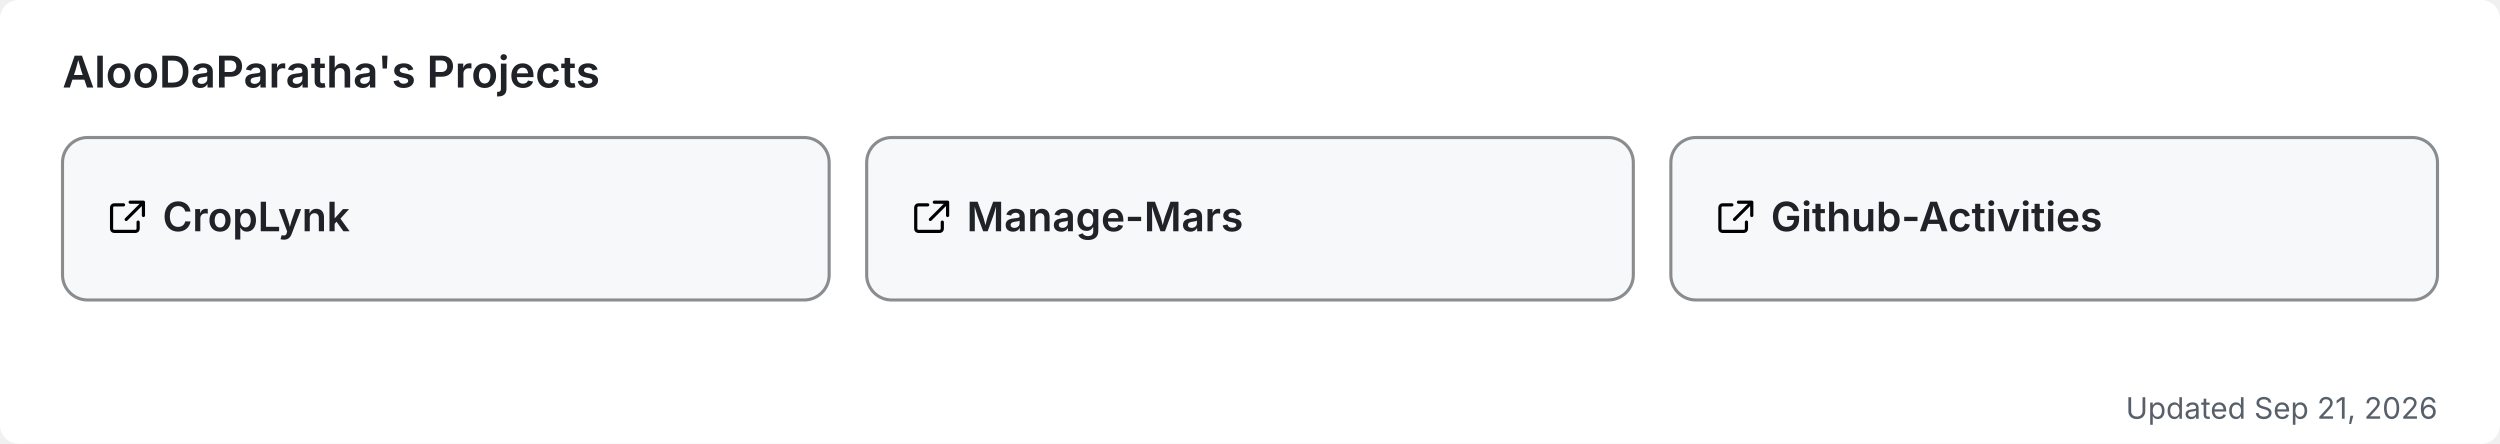
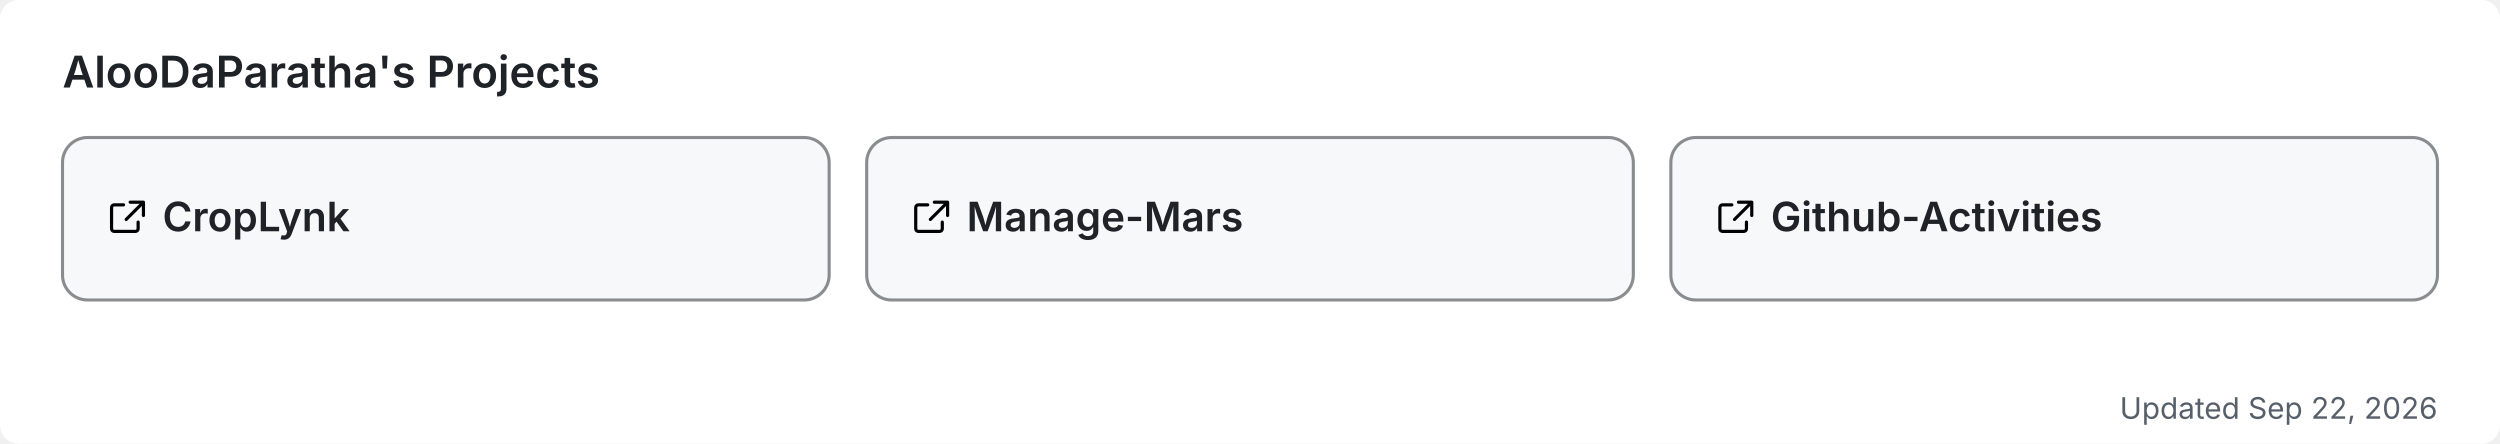
<svg xmlns="http://www.w3.org/2000/svg" width="800" height="142" viewBox="0 0 800 142" role="img" aria-label="AlooDaParatha's pinned GitHub projects">
  <rect width="800" height="142" rx="6" fill="#ffffff" />
  <text x="20" y="28" font-size="14" font-weight="600" fill="#1f2328" font-family="-apple-system,BlinkMacSystemFont,'Segoe UI',sans-serif">AlooDaParatha's Projects</text>
  <a href="https://github.com/AlooDaParatha/CropLynk" target="_blank">
    <g>
      <rect x="20" y="44" width="245.333" height="52" rx="8" fill="#f6f8fa" stroke="rgba(27,31,35,0.5)" stroke-width="1" />
      <g fill="#1f2328" transform="translate(34,63) scale(0.85)">
        <path d="M6.5 3H3a1 1 0 0 0-1 1v8a1 1 0 0 0 1 1h8a1 1 0 0 0 1-1V9.5M9 2h5v5M13.5 2.5l-6 6" fill="none" stroke="currentColor" stroke-width="1.2" stroke-linecap="round" stroke-linejoin="round" />
      </g>
      <text x="52" y="74" font-size="13" font-weight="600" fill="#1f2328" font-family="-apple-system,BlinkMacSystemFont,'Segoe UI',sans-serif">CropLynk</text>
    </g>
  </a>
  <a href="https://github.com/AlooDaParatha/Manage-Mars" target="_blank">
    <g>
      <rect x="277.333" y="44" width="245.333" height="52" rx="8" fill="#f6f8fa" stroke="rgba(27,31,35,0.5)" stroke-width="1" />
      <g fill="#1f2328" transform="translate(291.3333,63) scale(0.85)">
        <path d="M6.5 3H3a1 1 0 0 0-1 1v8a1 1 0 0 0 1 1h8a1 1 0 0 0 1-1V9.5M9 2h5v5M13.5 2.5l-6 6" fill="none" stroke="currentColor" stroke-width="1.2" stroke-linecap="round" stroke-linejoin="round" />
      </g>
      <text x="309.333" y="74" font-size="13" font-weight="600" fill="#1f2328" font-family="-apple-system,BlinkMacSystemFont,'Segoe UI',sans-serif">Manage-Mars</text>
    </g>
  </a>
  <a href="https://github.com/AlooDaParatha/Github-Activities" target="_blank">
    <g>
      <rect x="534.667" y="44" width="245.333" height="52" rx="8" fill="#f6f8fa" stroke="rgba(27,31,35,0.5)" stroke-width="1" />
      <g fill="#1f2328" transform="translate(548.6667,63) scale(0.85)">
        <path d="M6.5 3H3a1 1 0 0 0-1 1v8a1 1 0 0 0 1 1h8a1 1 0 0 0 1-1V9.5M9 2h5v5M13.5 2.5l-6 6" fill="none" stroke="currentColor" stroke-width="1.2" stroke-linecap="round" stroke-linejoin="round" />
      </g>
      <text x="566.667" y="74" font-size="13" font-weight="600" fill="#1f2328" font-family="-apple-system,BlinkMacSystemFont,'Segoe UI',sans-serif">Github-Activities</text>
    </g>
  </a>
-   <text x="780" y="134" font-size="9.5" fill="#57606a" text-anchor="end" font-family="-apple-system,BlinkMacSystemFont,'Segoe UI',sans-serif">Updated Sep 21, 2026</text>
+   <text x="780" y="134" font-size="9.5" fill="#57606a" text-anchor="end" font-family="-apple-system,BlinkMacSystemFont,'Segoe UI',sans-serif">Updated Sep 22, 2026</text>
</svg>
